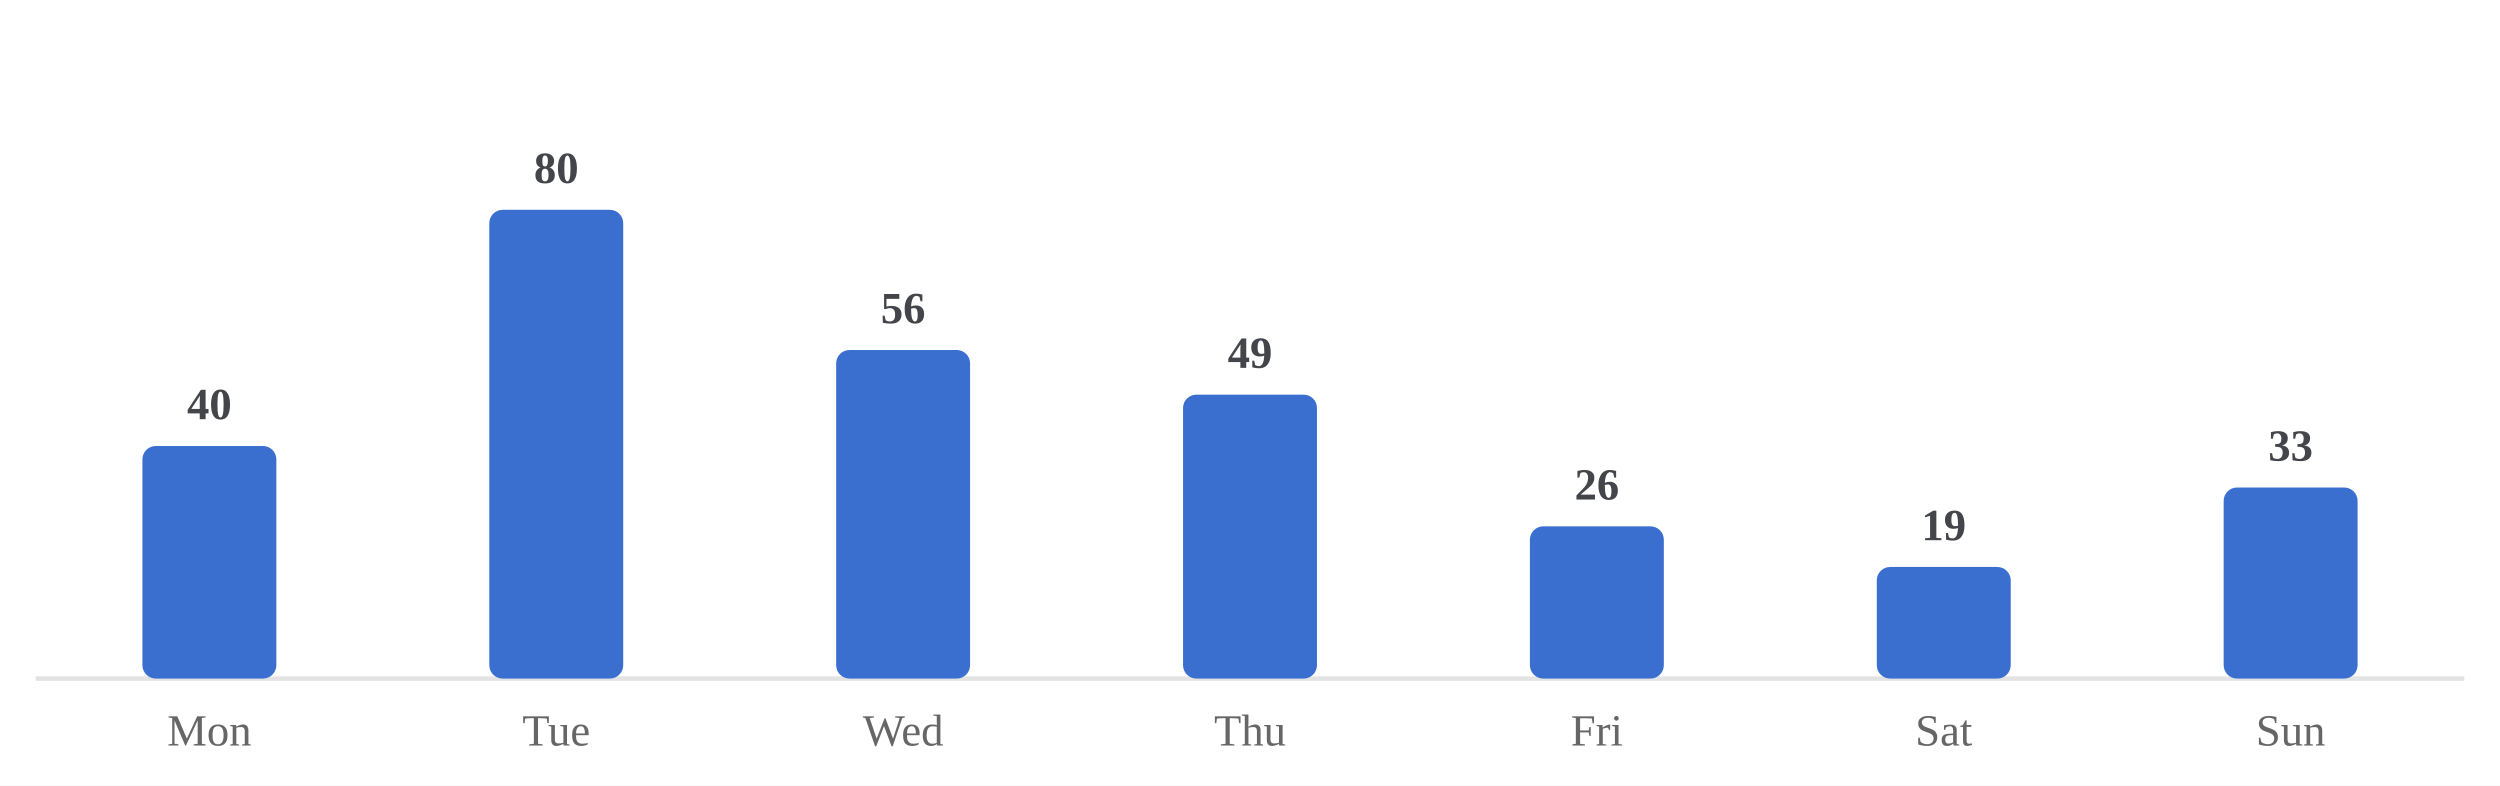
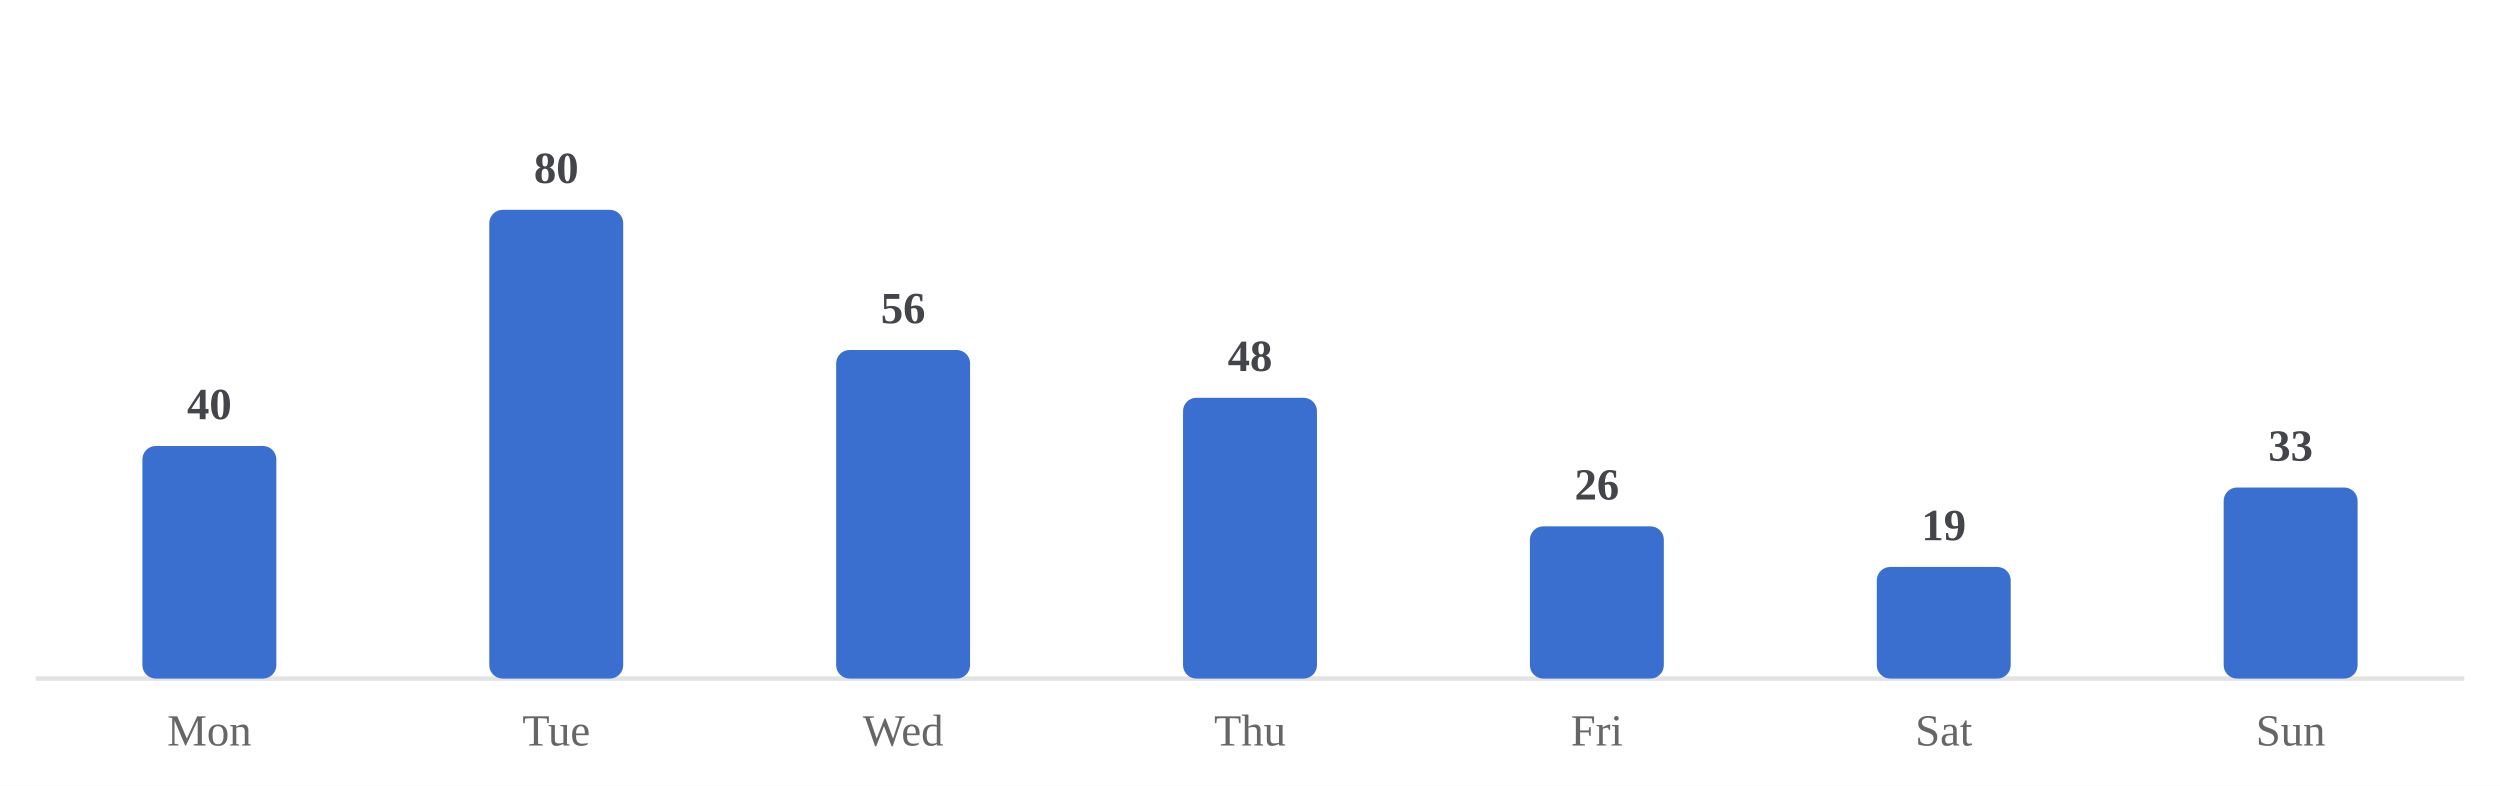
<svg xmlns="http://www.w3.org/2000/svg" viewBox="0 0 560 176" width="100%" role="img" aria-label="Average minutes practiced by day of week">
  <style>
/* per-skill colour switch: set via a sk-* class on a wrapping element, read
   by the mark rules below (falls back to the neutral accent on aggregate
   charts that aren't scoped to one skill, e.g. the calendar or day-of-week) */
.sk-listening{--pc:#ccc319}
.sk-grammar{--pc:#358d35}
.sk-vocab{--pc:#1fa4d6}
.sk-reading{--pc:#7a49ca}
.sk-writing{--pc:#cd519f}
.sk-speaking{--pc:#d05739}
.p-title{fill:#1a1a1a;font-size:12px;font-weight:700}
.p-sub{fill:#666666;font-size:10px}
.p-unit{fill:#666666;font-size:10px}
.p-axis{fill:#666666;font-size:9.5px}
.p-grid{stroke:#e3e3e3;stroke-width:1;stroke-dasharray:2,3}
.p-base{stroke:#e3e3e3;stroke-width:1}
.p-tick{stroke:#e3e3e3;stroke-width:1}
.p-xlab{fill:#666666;font-size:9px;text-anchor:middle}
.p-line{fill:none;stroke:var(--pc,#3a6fd0);stroke-width:2;stroke-linejoin:round;stroke-linecap:round}
.p-area{fill:var(--pc,#3a6fd0);opacity:.12}
.p-end{fill:var(--pc,#3a6fd0);stroke:#ffffff;stroke-width:2}
.p-endlab{fill:#43454a;font-size:10px;text-anchor:end;font-weight:700}
.b-bar{fill:var(--pc,#3a6fd0)}
.b-bar:hover{fill:#29508f;opacity:.9}
.d-lab{fill:#666666;font-size:10px;text-anchor:middle}
.d-val{fill:#43454a;font-size:10px;text-anchor:middle;font-weight:700}
/* heatmap */
.hm-mon{fill:#666666;font-size:10px}
.hm-dow{fill:#666666;font-size:9px;text-anchor:end}
rect:hover{opacity:.82}
/* horizontal bars */
.h-cat{fill:#1a1a1a;font-size:12px;text-anchor:end;dominant-baseline:middle}
.h-track{fill:#e3e3e3;opacity:.5}
.h-fill{fill:var(--pc,#3a6fd0)}
.h-val{fill:#43454a;font-size:11px;font-weight:700;dominant-baseline:middle}
.ts-lab{fill:#1a1a1a;font-size:11px;font-weight:700}
.ts-val{fill:#666666;font-size:11px}
</style>
  <rect x="0" y="0" width="100%" height="100%" fill="#ffffff" />
  <line class="p-base" x1="8" y1="152" x2="552" y2="152" />
  <rect class="b-bar" x="31.9" y="99.9" width="30.0" height="52.1" rx="3" />
  <text class="d-lab" x="46.9" y="167">Mon</text>
  <text class="d-val" x="46.9" y="93.9">40</text>
  <rect class="b-bar" x="109.6" y="47.0" width="30.0" height="105.0" rx="3" />
  <text class="d-lab" x="124.6" y="167">Tue</text>
  <text class="d-val" x="124.6" y="41.0">80</text>
  <rect class="b-bar" x="187.3" y="78.4" width="30.0" height="73.6" rx="3" />
  <text class="d-lab" x="202.3" y="167">Wed</text>
  <text class="d-val" x="202.3" y="72.4">56</text>
-   <rect class="b-bar" x="265.0" y="88.4" width="30.0" height="63.6" rx="3" />
+   <rect class="b-bar" x="265.0" y="89.1" width="30.0" height="62.9" rx="3" />
  <text class="d-lab" x="280.0" y="167">Thu</text>
-   <text class="d-val" x="280.0" y="82.4">49</text>
+   <text class="d-val" x="280.0" y="83.1">48</text>
  <rect class="b-bar" x="342.7" y="117.9" width="30.0" height="34.1" rx="3" />
  <text class="d-lab" x="357.7" y="167">Fri</text>
  <text class="d-val" x="357.7" y="111.9">26</text>
  <rect class="b-bar" x="420.4" y="127.0" width="30.0" height="25.0" rx="3" />
  <text class="d-lab" x="435.4" y="167">Sat</text>
  <text class="d-val" x="435.4" y="121.0">19</text>
  <rect class="b-bar" x="498.1" y="109.2" width="30.0" height="42.8" rx="3" />
  <text class="d-lab" x="513.1" y="167">Sun</text>
  <text class="d-val" x="513.1" y="103.2">33</text>
</svg>
